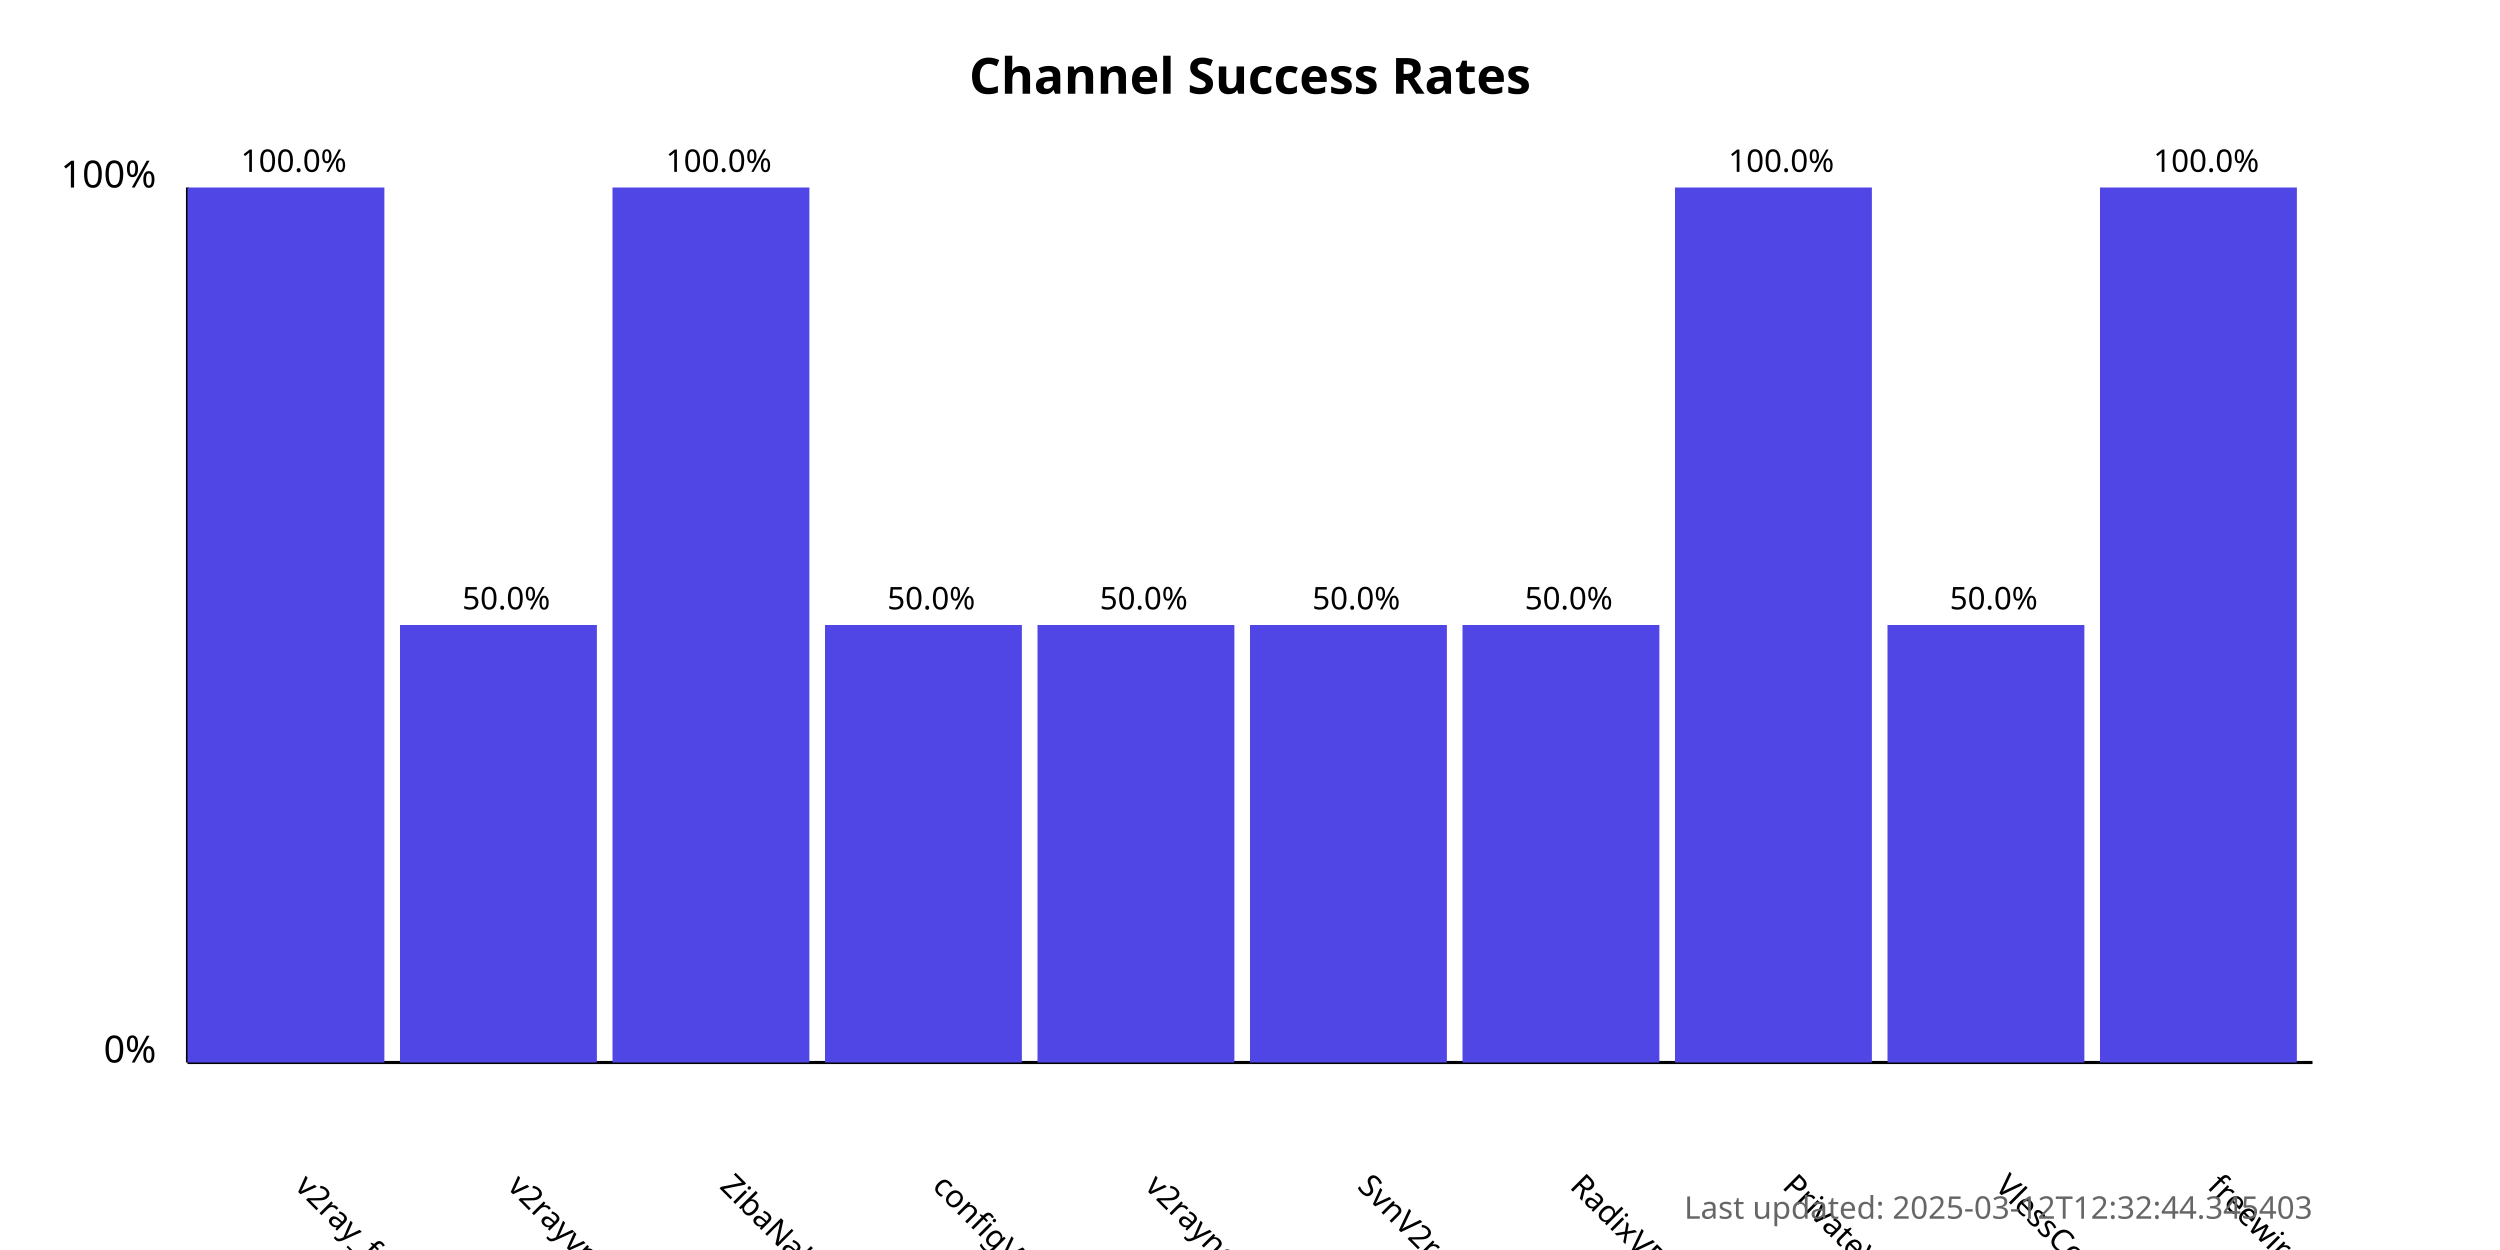
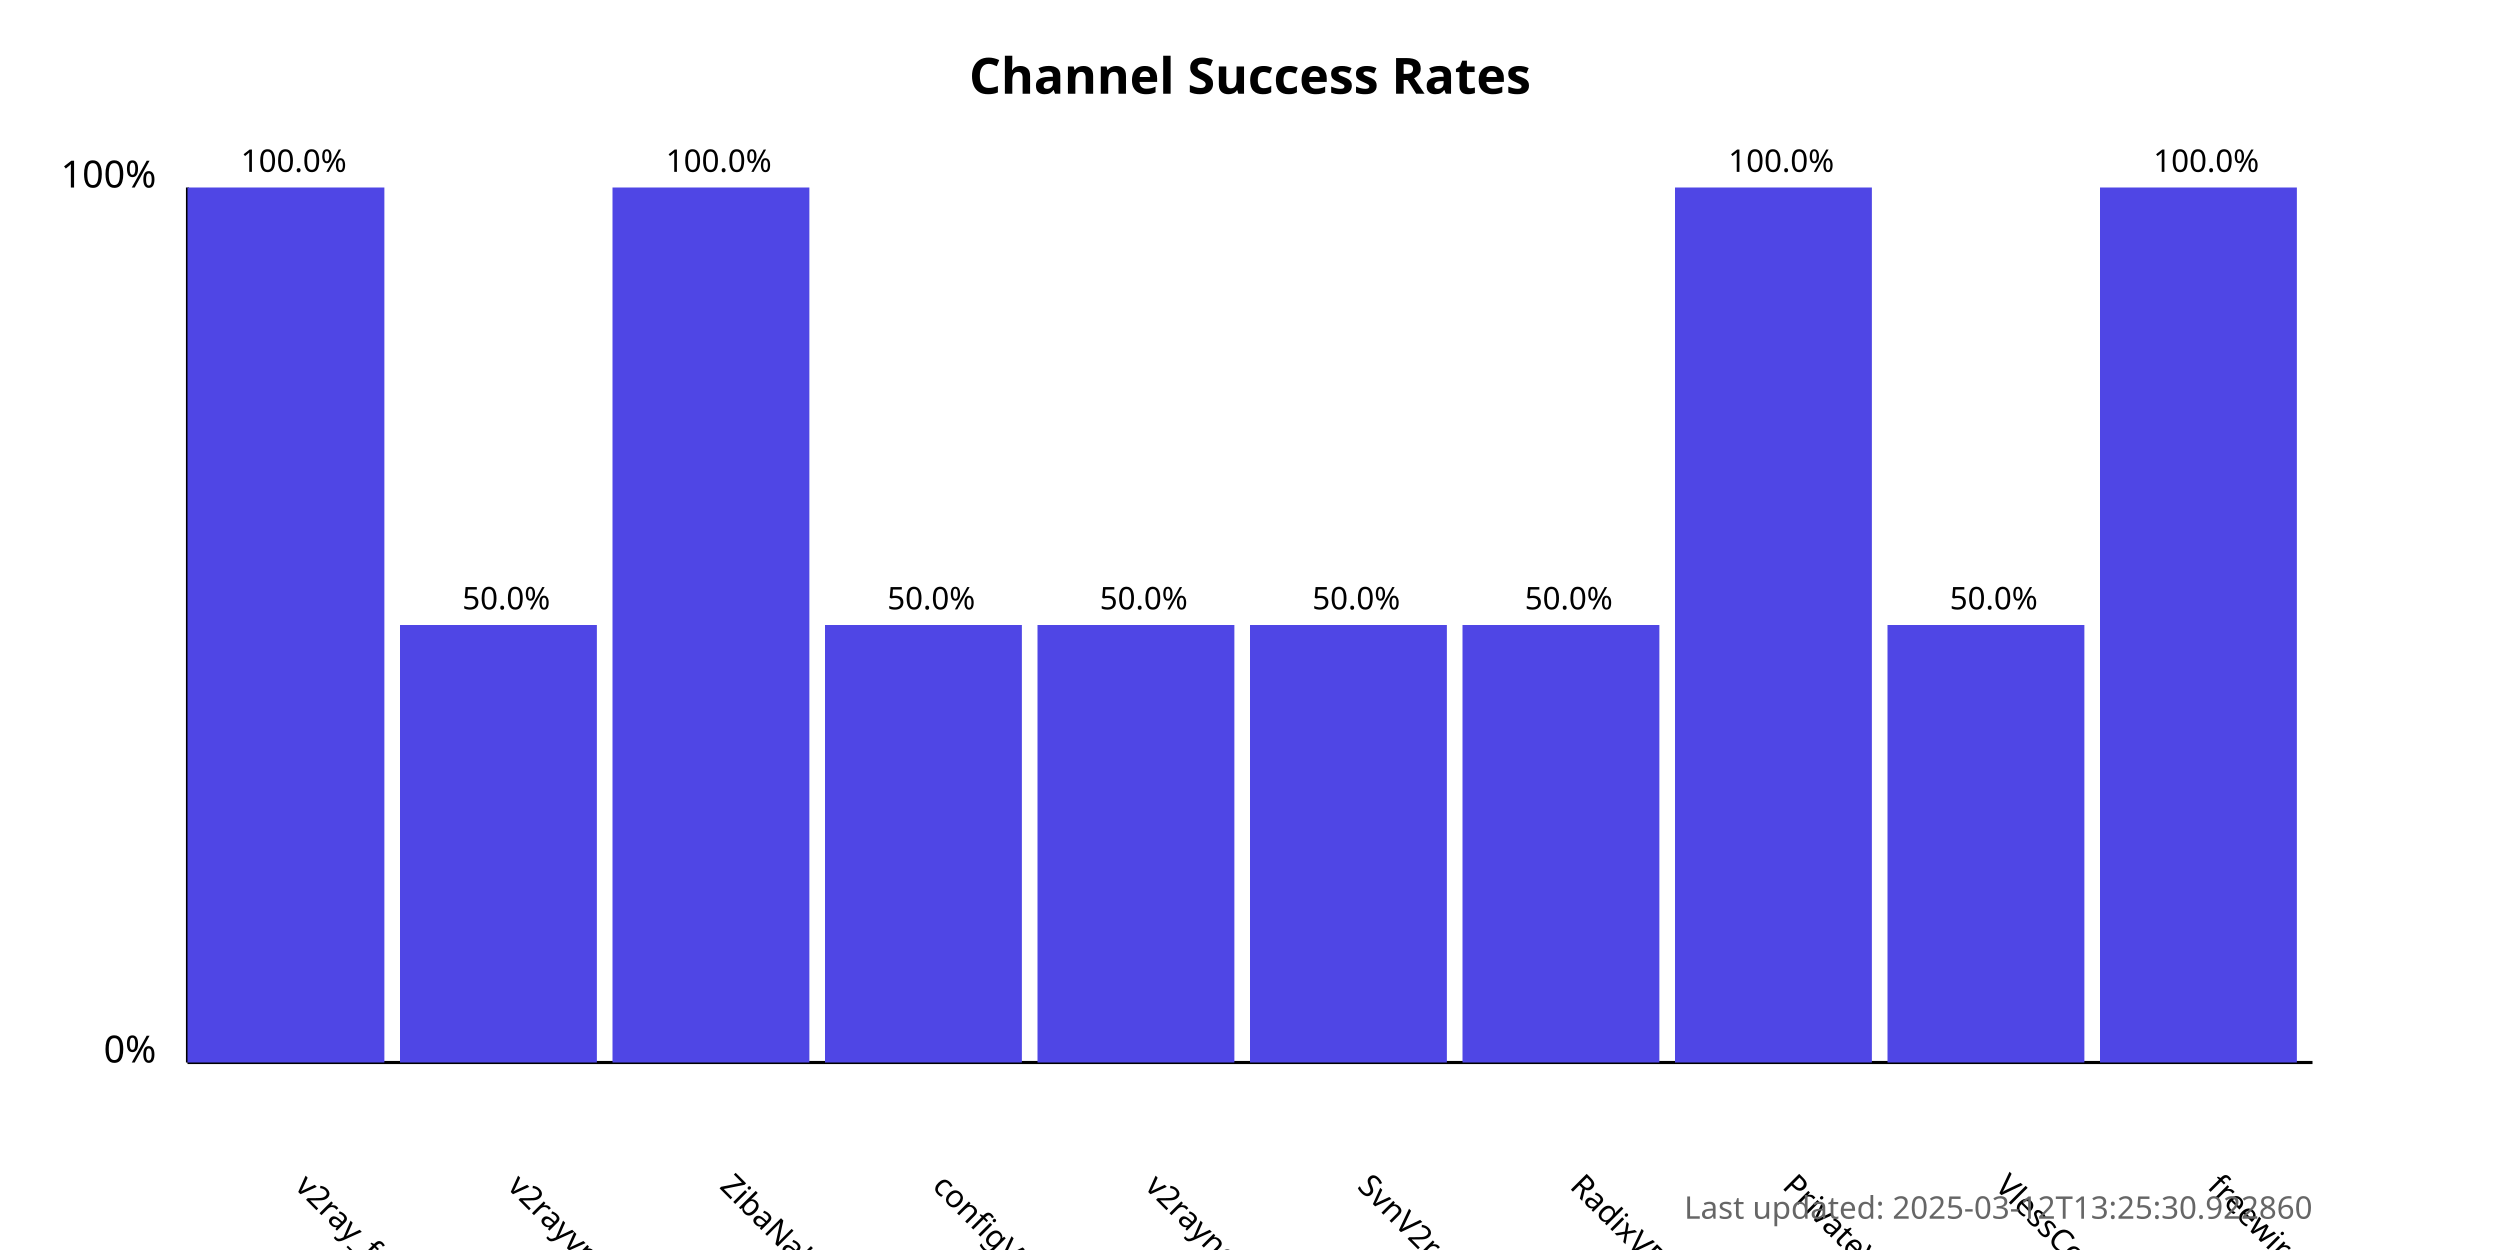
<svg xmlns="http://www.w3.org/2000/svg" width="800" height="400">
  <style>
            .chart-title { font: bold 16px sans-serif; }
            .axis-label { font: 12px sans-serif; }
            .tick-label { font: 10px sans-serif; }
            .bar { fill: #4f46e5; }
            .bar:hover { fill: #6366f1; }
            .timestamp { font: 10px sans-serif; fill: #666; }
        </style>
  <text x="400.0" y="30" text-anchor="middle" class="chart-title">
            Channel Success Rates
        </text>
  <line x1="60" y1="340" x2="60" y2="60" stroke="black" stroke-width="1" />
  <line x1="60" y1="340" x2="740" y2="340" stroke="black" stroke-width="1" />
  <text x="50" y="340" text-anchor="end" class="axis-label">0%</text>
  <text x="50" y="60" text-anchor="end" class="axis-label">100%</text>
  <g>
    <rect x="60" y="60.0" width="63.0" height="280.0" class="bar" />
    <text x="94.0" y="380" transform="rotate(45, 94.0, 380)" text-anchor="start" class="tick-label">
                v2ray_free_conf
            </text>
    <text x="94.0" y="55.0" text-anchor="middle" class="tick-label">
                100.0%
            </text>
  </g>
  <g>
    <rect x="128.0" y="200.0" width="63.0" height="140.0" class="bar" />
    <text x="162.0" y="380" transform="rotate(45, 162.0, 380)" text-anchor="start" class="tick-label">
                v2rayvpno
            </text>
    <text x="162.0" y="195.0" text-anchor="middle" class="tick-label">
                50.0%
            </text>
  </g>
  <g>
    <rect x="196.0" y="60.0" width="63.0" height="280.0" class="bar" />
    <text x="230.0" y="380" transform="rotate(45, 230.0, 380)" text-anchor="start" class="tick-label">
                ZibaNabz
            </text>
    <text x="230.0" y="55.0" text-anchor="middle" class="tick-label">
                100.0%
            </text>
  </g>
  <g>
    <rect x="264.0" y="200.0" width="63.0" height="140.0" class="bar" />
    <text x="298.0" y="380" transform="rotate(45, 298.0, 380)" text-anchor="start" class="tick-label">
                configV2rayForFree
            </text>
    <text x="298.0" y="195.0" text-anchor="middle" class="tick-label">
                50.0%
            </text>
  </g>
  <g>
    <rect x="332.0" y="200.0" width="63.0" height="140.0" class="bar" />
    <text x="366.0" y="380" transform="rotate(45, 366.0, 380)" text-anchor="start" class="tick-label">
                v2rayngvpn
            </text>
    <text x="366.0" y="195.0" text-anchor="middle" class="tick-label">
                50.0%
            </text>
  </g>
  <g>
    <rect x="400.0" y="200.0" width="63.0" height="140.0" class="bar" />
    <text x="434.0" y="380" transform="rotate(45, 434.0, 380)" text-anchor="start" class="tick-label">
                SvnV2ray
            </text>
    <text x="434.0" y="195.0" text-anchor="middle" class="tick-label">
                50.0%
            </text>
  </g>
  <g>
    <rect x="468.0" y="200.0" width="63.0" height="140.0" class="bar" />
    <text x="502.0" y="380" transform="rotate(45, 502.0, 380)" text-anchor="start" class="tick-label">
                RadixVPN
            </text>
    <text x="502.0" y="195.0" text-anchor="middle" class="tick-label">
                50.0%
            </text>
  </g>
  <g>
    <rect x="536.0" y="60.0" width="63.0" height="280.0" class="bar" />
    <text x="570.0" y="380" transform="rotate(45, 570.0, 380)" text-anchor="start" class="tick-label">
                PrivateVPNs
            </text>
    <text x="570.0" y="55.0" text-anchor="middle" class="tick-label">
                100.0%
            </text>
  </g>
  <g>
    <rect x="604.0" y="200.0" width="63.0" height="140.0" class="bar" />
    <text x="638.0" y="380" transform="rotate(45, 638.0, 380)" text-anchor="start" class="tick-label">
                VlessConfig
            </text>
    <text x="638.0" y="195.0" text-anchor="middle" class="tick-label">
                50.0%
            </text>
  </g>
  <g>
    <rect x="672.0" y="60.0" width="63.0" height="280.0" class="bar" />
    <text x="706.0" y="380" transform="rotate(45, 706.0, 380)" text-anchor="start" class="tick-label">
                freewireguard
            </text>
    <text x="706.0" y="55.0" text-anchor="middle" class="tick-label">
                100.0%
            </text>
  </g>
  <text x="740" y="390" text-anchor="end" class="timestamp">
-             Last updated: 2025-03-12T12:32:44.345403
+             Last updated: 2025-03-12T13:25:30.922860
        </text>
</svg>
